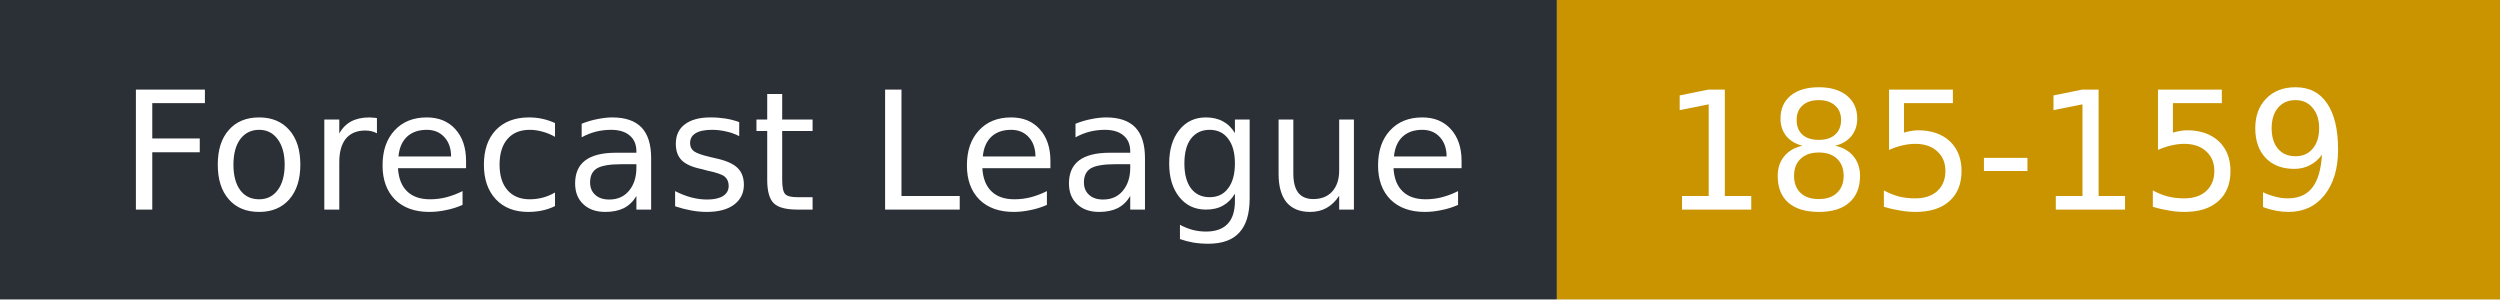
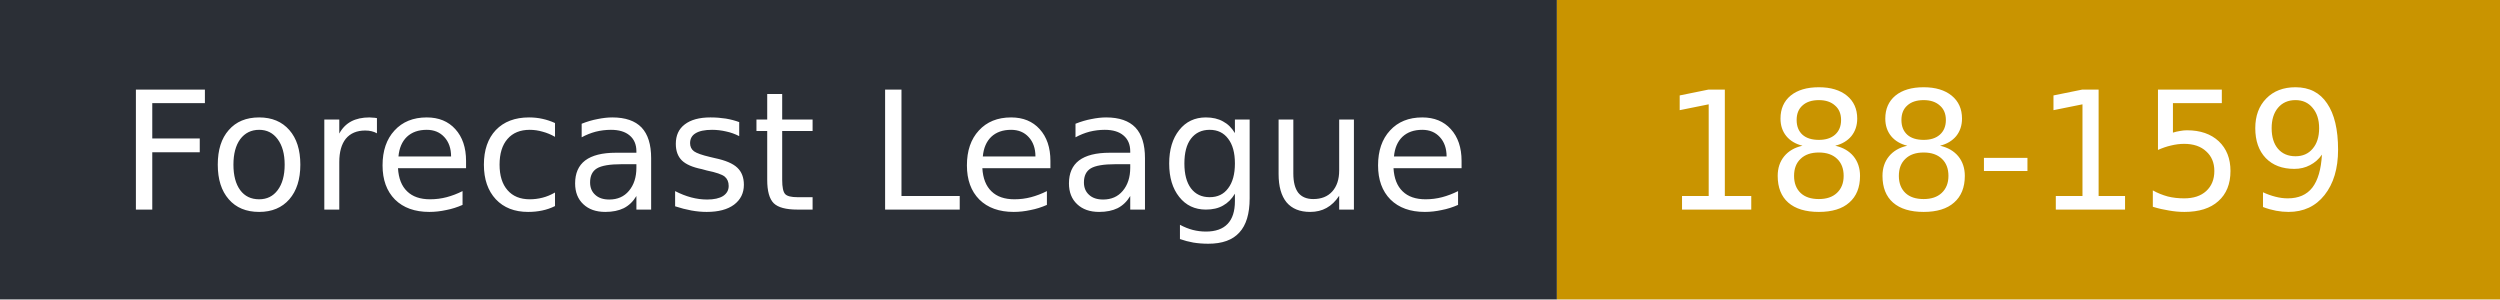
- <svg xmlns="http://www.w3.org/2000/svg" width="167" height="20" role="img" aria-label="Forecast League: 185-159">
+ <svg xmlns="http://www.w3.org/2000/svg" width="167" height="20" role="img" aria-label="Forecast League: 188-159">
  <rect width="104" height="20" fill="#2b2f36" />
  <rect x="104" width="63" height="20" fill="#c99400" />
  <g fill="#fff" font-family="Verdana,DejaVu Sans,sans-serif" font-size="11">
    <text x="8" y="14">Forecast League</text>
-     <text x="111" y="14">185-159</text>
+     <text x="111" y="14">188-159</text>
  </g>
</svg>
